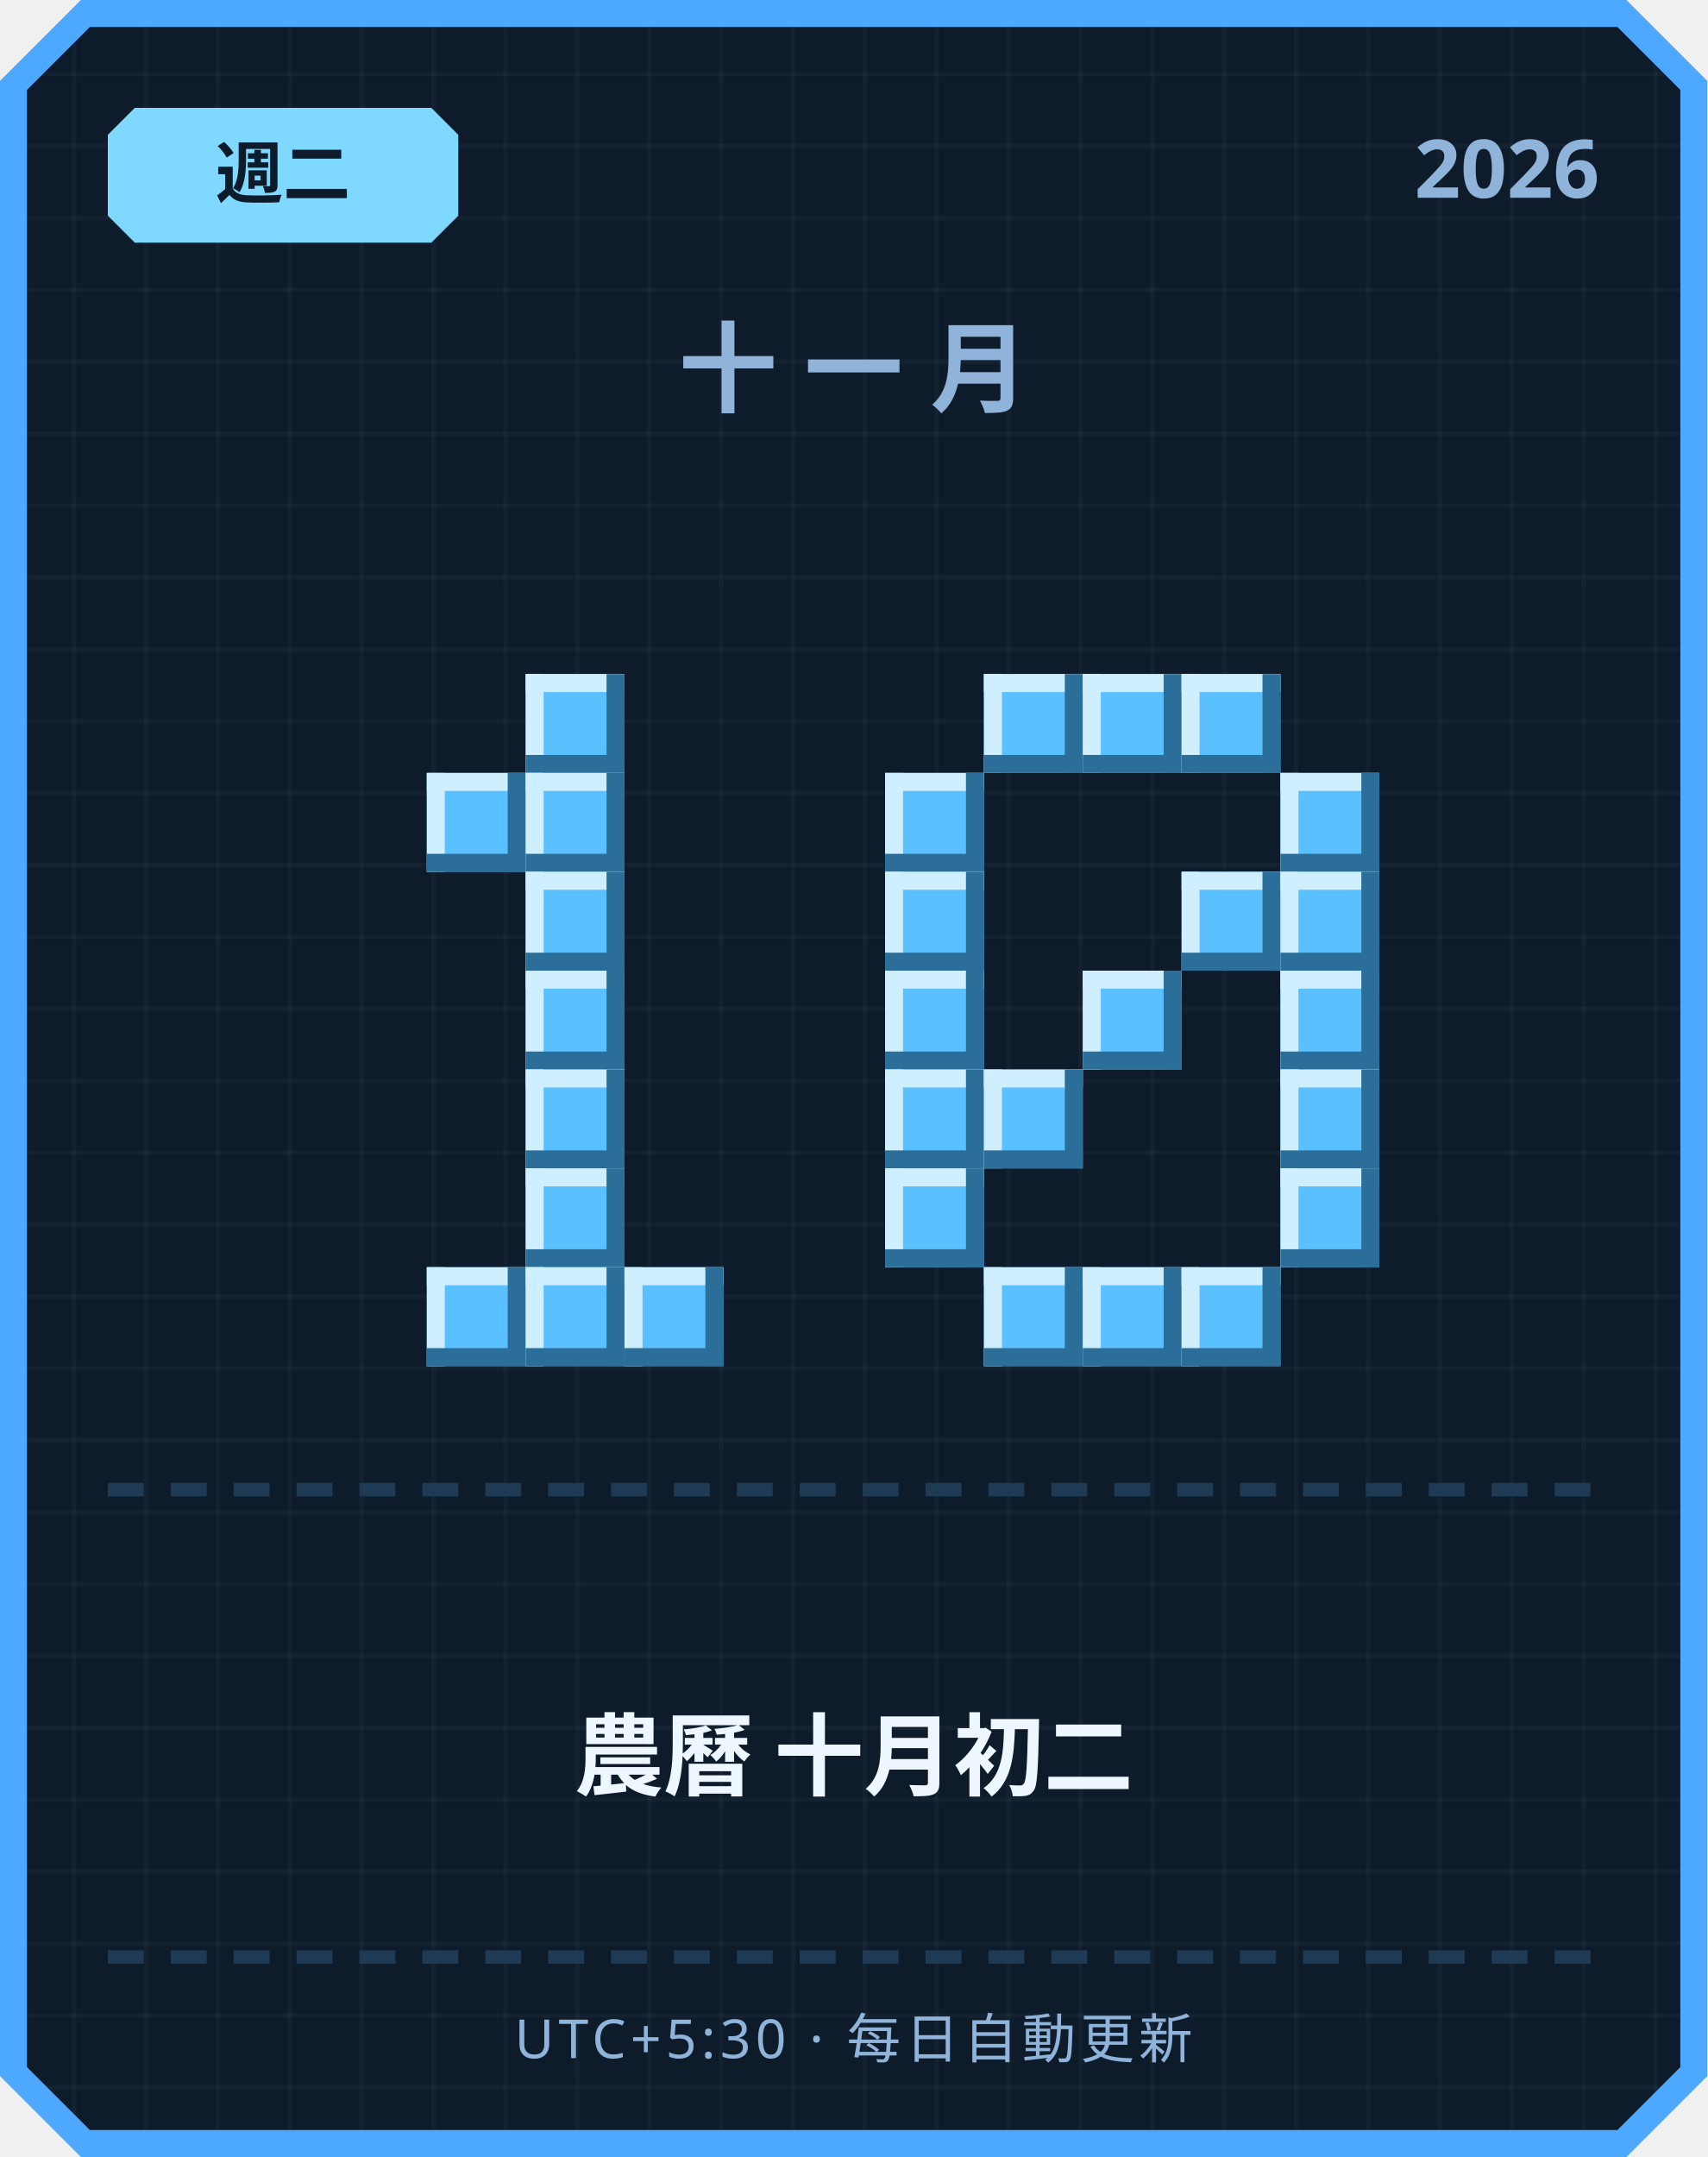
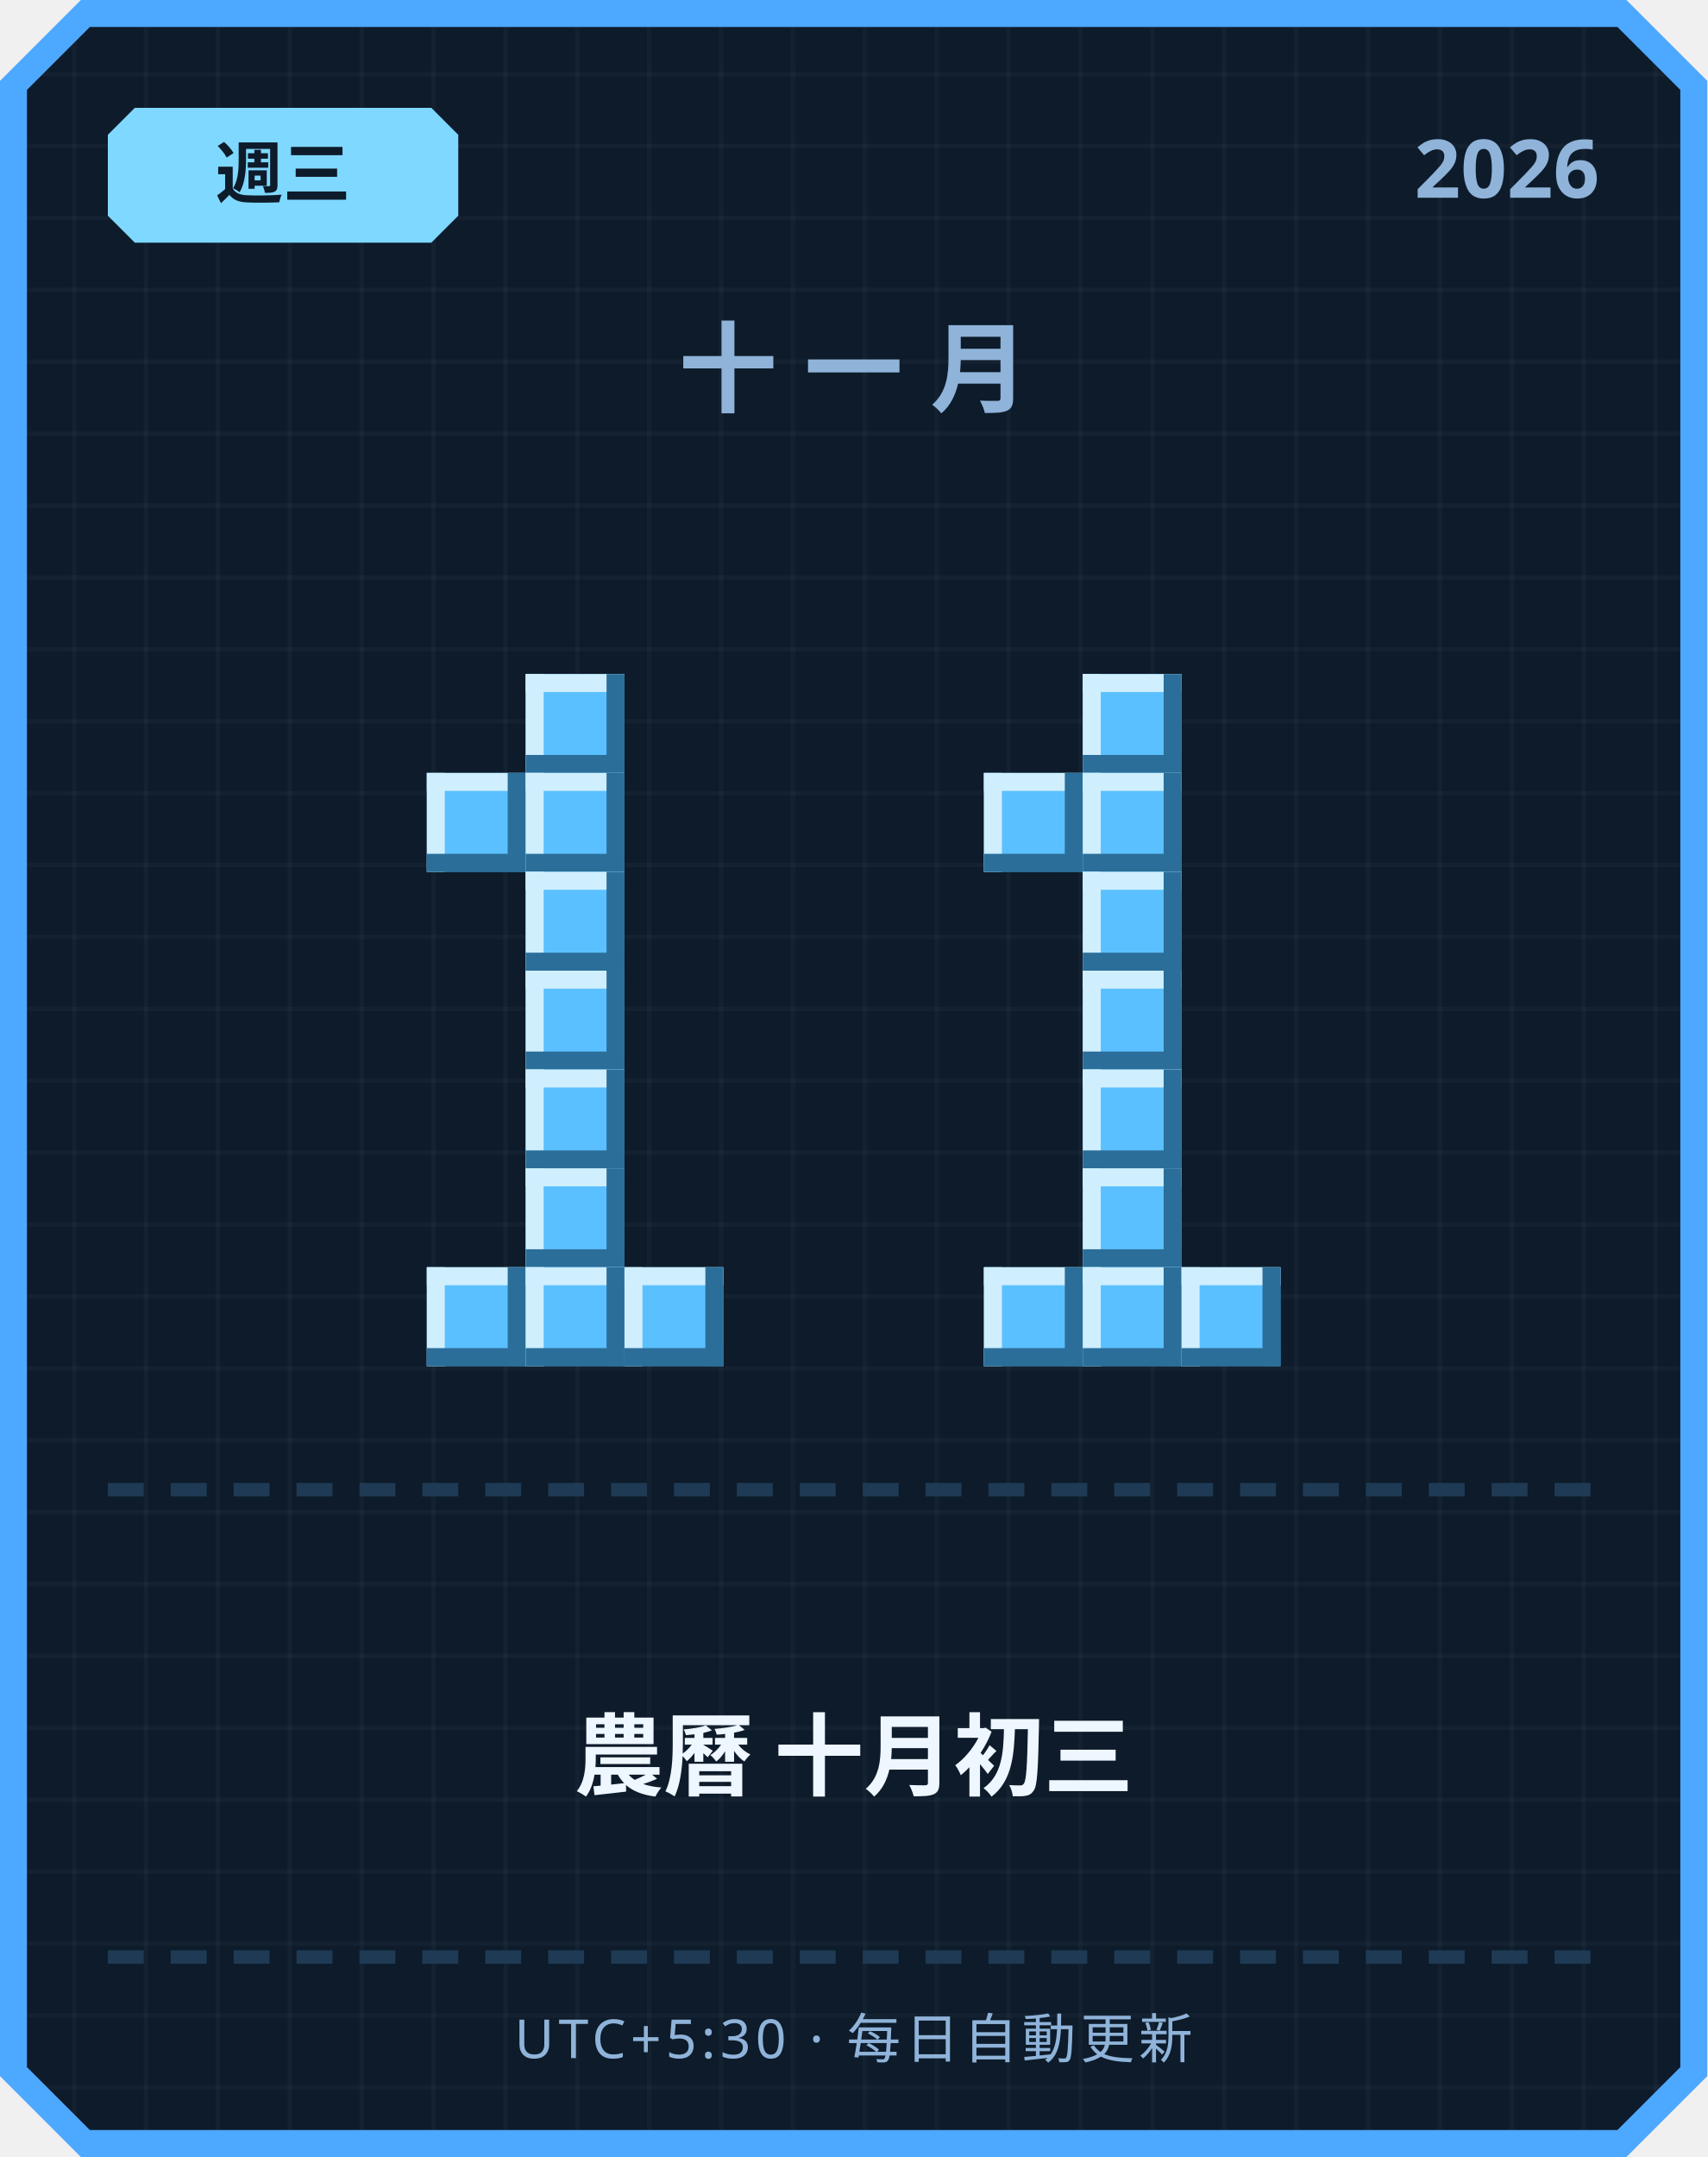
<svg xmlns="http://www.w3.org/2000/svg" width="380" height="480" viewBox="0 0 380 480">
  <defs>
    <pattern id="grid" width="16" height="16" patternUnits="userSpaceOnUse">
      <rect width="16" height="16" fill="#0d1b2a" />
      <rect width="1" height="16" fill="#ffffff" opacity="0.03" />
      <rect width="16" height="1" fill="#ffffff" opacity="0.03" />
    </pattern>
  </defs>
  <path d="M 18,0 L 362,0 L 380,18 L 380,462 L 362,480 L 18,480 L 0,462 L 0,18 Z" fill="#4da8ff" />
  <path d="M 20,6 L 360,6 L 374,20 L 374,460 L 360,474 L 20,474 L 6,460 L 6,20 Z" fill="url(#grid)" />
  <path d="M 30,24 L 96,24 L 102,30 L 102,48 L 96,54 L 30,54 L 24,48 L 24,30 Z" fill="#7fd8ff" />
-   <text x="63" y="44" text-anchor="middle" font-family="'Segoe UI', sans-serif" font-size="15" font-weight="700" fill="#0d1b2a">週二</text>
+   <text x="63" y="44" text-anchor="middle" font-family="'Segoe UI', sans-serif" font-size="15" font-weight="700" fill="#0d1b2a">週三</text>
  <text x="356" y="44" text-anchor="end" font-family="'Segoe UI', sans-serif" font-size="18" font-weight="700" fill="#8fb3d9">2026</text>
  <text x="190" y="90" text-anchor="middle" font-family="'Segoe UI', sans-serif" font-size="22" font-weight="700" letter-spacing="6" fill="#8fb3d9">十一月</text>
  <rect x="117" y="150" width="22" height="22" fill="#5bc0ff" />
  <rect x="117" y="150" width="22" height="4" fill="#cfefff" />
  <rect x="117" y="150" width="4" height="22" fill="#cfefff" />
  <rect x="117" y="168" width="22" height="4" fill="#2b6e99" />
  <rect x="135" y="150" width="4" height="22" fill="#2b6e99" />
  <rect x="95" y="172" width="22" height="22" fill="#5bc0ff" />
  <rect x="95" y="172" width="22" height="4" fill="#cfefff" />
  <rect x="95" y="172" width="4" height="22" fill="#cfefff" />
  <rect x="95" y="190" width="22" height="4" fill="#2b6e99" />
  <rect x="113" y="172" width="4" height="22" fill="#2b6e99" />
  <rect x="117" y="172" width="22" height="22" fill="#5bc0ff" />
  <rect x="117" y="172" width="22" height="4" fill="#cfefff" />
  <rect x="117" y="172" width="4" height="22" fill="#cfefff" />
  <rect x="117" y="190" width="22" height="4" fill="#2b6e99" />
  <rect x="135" y="172" width="4" height="22" fill="#2b6e99" />
  <rect x="117" y="194" width="22" height="22" fill="#5bc0ff" />
  <rect x="117" y="194" width="22" height="4" fill="#cfefff" />
  <rect x="117" y="194" width="4" height="22" fill="#cfefff" />
  <rect x="117" y="212" width="22" height="4" fill="#2b6e99" />
  <rect x="135" y="194" width="4" height="22" fill="#2b6e99" />
  <rect x="117" y="216" width="22" height="22" fill="#5bc0ff" />
  <rect x="117" y="216" width="22" height="4" fill="#cfefff" />
  <rect x="117" y="216" width="4" height="22" fill="#cfefff" />
  <rect x="117" y="234" width="22" height="4" fill="#2b6e99" />
  <rect x="135" y="216" width="4" height="22" fill="#2b6e99" />
  <rect x="117" y="238" width="22" height="22" fill="#5bc0ff" />
  <rect x="117" y="238" width="22" height="4" fill="#cfefff" />
  <rect x="117" y="238" width="4" height="22" fill="#cfefff" />
  <rect x="117" y="256" width="22" height="4" fill="#2b6e99" />
  <rect x="135" y="238" width="4" height="22" fill="#2b6e99" />
  <rect x="117" y="260" width="22" height="22" fill="#5bc0ff" />
  <rect x="117" y="260" width="22" height="4" fill="#cfefff" />
  <rect x="117" y="260" width="4" height="22" fill="#cfefff" />
  <rect x="117" y="278" width="22" height="4" fill="#2b6e99" />
  <rect x="135" y="260" width="4" height="22" fill="#2b6e99" />
  <rect x="95" y="282" width="22" height="22" fill="#5bc0ff" />
  <rect x="95" y="282" width="22" height="4" fill="#cfefff" />
  <rect x="95" y="282" width="4" height="22" fill="#cfefff" />
  <rect x="95" y="300" width="22" height="4" fill="#2b6e99" />
  <rect x="113" y="282" width="4" height="22" fill="#2b6e99" />
  <rect x="117" y="282" width="22" height="22" fill="#5bc0ff" />
  <rect x="117" y="282" width="22" height="4" fill="#cfefff" />
  <rect x="117" y="282" width="4" height="22" fill="#cfefff" />
  <rect x="117" y="300" width="22" height="4" fill="#2b6e99" />
  <rect x="135" y="282" width="4" height="22" fill="#2b6e99" />
  <rect x="139" y="282" width="22" height="22" fill="#5bc0ff" />
  <rect x="139" y="282" width="22" height="4" fill="#cfefff" />
  <rect x="139" y="282" width="4" height="22" fill="#cfefff" />
  <rect x="139" y="300" width="22" height="4" fill="#2b6e99" />
  <rect x="157" y="282" width="4" height="22" fill="#2b6e99" />
-   <rect x="219" y="150" width="22" height="22" fill="#5bc0ff" />
-   <rect x="219" y="150" width="22" height="4" fill="#cfefff" />
-   <rect x="219" y="150" width="4" height="22" fill="#cfefff" />
-   <rect x="219" y="168" width="22" height="4" fill="#2b6e99" />
-   <rect x="237" y="150" width="4" height="22" fill="#2b6e99" />
  <rect x="241" y="150" width="22" height="22" fill="#5bc0ff" />
  <rect x="241" y="150" width="22" height="4" fill="#cfefff" />
  <rect x="241" y="150" width="4" height="22" fill="#cfefff" />
  <rect x="241" y="168" width="22" height="4" fill="#2b6e99" />
  <rect x="259" y="150" width="4" height="22" fill="#2b6e99" />
-   <rect x="263" y="150" width="22" height="22" fill="#5bc0ff" />
-   <rect x="263" y="150" width="22" height="4" fill="#cfefff" />
-   <rect x="263" y="150" width="4" height="22" fill="#cfefff" />
-   <rect x="263" y="168" width="22" height="4" fill="#2b6e99" />
-   <rect x="281" y="150" width="4" height="22" fill="#2b6e99" />
-   <rect x="197" y="172" width="22" height="22" fill="#5bc0ff" />
-   <rect x="197" y="172" width="22" height="4" fill="#cfefff" />
-   <rect x="197" y="172" width="4" height="22" fill="#cfefff" />
-   <rect x="197" y="190" width="22" height="4" fill="#2b6e99" />
-   <rect x="215" y="172" width="4" height="22" fill="#2b6e99" />
-   <rect x="285" y="172" width="22" height="22" fill="#5bc0ff" />
-   <rect x="285" y="172" width="22" height="4" fill="#cfefff" />
-   <rect x="285" y="172" width="4" height="22" fill="#cfefff" />
-   <rect x="285" y="190" width="22" height="4" fill="#2b6e99" />
-   <rect x="303" y="172" width="4" height="22" fill="#2b6e99" />
-   <rect x="197" y="194" width="22" height="22" fill="#5bc0ff" />
-   <rect x="197" y="194" width="22" height="4" fill="#cfefff" />
-   <rect x="197" y="194" width="4" height="22" fill="#cfefff" />
-   <rect x="197" y="212" width="22" height="4" fill="#2b6e99" />
-   <rect x="215" y="194" width="4" height="22" fill="#2b6e99" />
-   <rect x="263" y="194" width="22" height="22" fill="#5bc0ff" />
-   <rect x="263" y="194" width="22" height="4" fill="#cfefff" />
-   <rect x="263" y="194" width="4" height="22" fill="#cfefff" />
-   <rect x="263" y="212" width="22" height="4" fill="#2b6e99" />
-   <rect x="281" y="194" width="4" height="22" fill="#2b6e99" />
-   <rect x="285" y="194" width="22" height="22" fill="#5bc0ff" />
-   <rect x="285" y="194" width="22" height="4" fill="#cfefff" />
-   <rect x="285" y="194" width="4" height="22" fill="#cfefff" />
-   <rect x="285" y="212" width="22" height="4" fill="#2b6e99" />
-   <rect x="303" y="194" width="4" height="22" fill="#2b6e99" />
-   <rect x="197" y="216" width="22" height="22" fill="#5bc0ff" />
-   <rect x="197" y="216" width="22" height="4" fill="#cfefff" />
-   <rect x="197" y="216" width="4" height="22" fill="#cfefff" />
-   <rect x="197" y="234" width="22" height="4" fill="#2b6e99" />
-   <rect x="215" y="216" width="4" height="22" fill="#2b6e99" />
+   <rect x="219" y="172" width="22" height="22" fill="#5bc0ff" />
+   <rect x="219" y="172" width="22" height="4" fill="#cfefff" />
+   <rect x="219" y="172" width="4" height="22" fill="#cfefff" />
+   <rect x="219" y="190" width="22" height="4" fill="#2b6e99" />
+   <rect x="237" y="172" width="4" height="22" fill="#2b6e99" />
+   <rect x="241" y="172" width="22" height="22" fill="#5bc0ff" />
+   <rect x="241" y="172" width="22" height="4" fill="#cfefff" />
+   <rect x="241" y="172" width="4" height="22" fill="#cfefff" />
+   <rect x="241" y="190" width="22" height="4" fill="#2b6e99" />
+   <rect x="259" y="172" width="4" height="22" fill="#2b6e99" />
+   <rect x="241" y="194" width="22" height="22" fill="#5bc0ff" />
+   <rect x="241" y="194" width="22" height="4" fill="#cfefff" />
+   <rect x="241" y="194" width="4" height="22" fill="#cfefff" />
+   <rect x="241" y="212" width="22" height="4" fill="#2b6e99" />
+   <rect x="259" y="194" width="4" height="22" fill="#2b6e99" />
  <rect x="241" y="216" width="22" height="22" fill="#5bc0ff" />
  <rect x="241" y="216" width="22" height="4" fill="#cfefff" />
  <rect x="241" y="216" width="4" height="22" fill="#cfefff" />
  <rect x="241" y="234" width="22" height="4" fill="#2b6e99" />
  <rect x="259" y="216" width="4" height="22" fill="#2b6e99" />
-   <rect x="285" y="216" width="22" height="22" fill="#5bc0ff" />
-   <rect x="285" y="216" width="22" height="4" fill="#cfefff" />
-   <rect x="285" y="216" width="4" height="22" fill="#cfefff" />
-   <rect x="285" y="234" width="22" height="4" fill="#2b6e99" />
-   <rect x="303" y="216" width="4" height="22" fill="#2b6e99" />
-   <rect x="197" y="238" width="22" height="22" fill="#5bc0ff" />
-   <rect x="197" y="238" width="22" height="4" fill="#cfefff" />
-   <rect x="197" y="238" width="4" height="22" fill="#cfefff" />
-   <rect x="197" y="256" width="22" height="4" fill="#2b6e99" />
-   <rect x="215" y="238" width="4" height="22" fill="#2b6e99" />
-   <rect x="219" y="238" width="22" height="22" fill="#5bc0ff" />
-   <rect x="219" y="238" width="22" height="4" fill="#cfefff" />
-   <rect x="219" y="238" width="4" height="22" fill="#cfefff" />
-   <rect x="219" y="256" width="22" height="4" fill="#2b6e99" />
-   <rect x="237" y="238" width="4" height="22" fill="#2b6e99" />
-   <rect x="285" y="238" width="22" height="22" fill="#5bc0ff" />
-   <rect x="285" y="238" width="22" height="4" fill="#cfefff" />
-   <rect x="285" y="238" width="4" height="22" fill="#cfefff" />
-   <rect x="285" y="256" width="22" height="4" fill="#2b6e99" />
-   <rect x="303" y="238" width="4" height="22" fill="#2b6e99" />
-   <rect x="197" y="260" width="22" height="22" fill="#5bc0ff" />
-   <rect x="197" y="260" width="22" height="4" fill="#cfefff" />
-   <rect x="197" y="260" width="4" height="22" fill="#cfefff" />
-   <rect x="197" y="278" width="22" height="4" fill="#2b6e99" />
-   <rect x="215" y="260" width="4" height="22" fill="#2b6e99" />
-   <rect x="285" y="260" width="22" height="22" fill="#5bc0ff" />
-   <rect x="285" y="260" width="22" height="4" fill="#cfefff" />
-   <rect x="285" y="260" width="4" height="22" fill="#cfefff" />
-   <rect x="285" y="278" width="22" height="4" fill="#2b6e99" />
-   <rect x="303" y="260" width="4" height="22" fill="#2b6e99" />
+   <rect x="241" y="238" width="22" height="22" fill="#5bc0ff" />
+   <rect x="241" y="238" width="22" height="4" fill="#cfefff" />
+   <rect x="241" y="238" width="4" height="22" fill="#cfefff" />
+   <rect x="241" y="256" width="22" height="4" fill="#2b6e99" />
+   <rect x="259" y="238" width="4" height="22" fill="#2b6e99" />
+   <rect x="241" y="260" width="22" height="22" fill="#5bc0ff" />
+   <rect x="241" y="260" width="22" height="4" fill="#cfefff" />
+   <rect x="241" y="260" width="4" height="22" fill="#cfefff" />
+   <rect x="241" y="278" width="22" height="4" fill="#2b6e99" />
+   <rect x="259" y="260" width="4" height="22" fill="#2b6e99" />
  <rect x="219" y="282" width="22" height="22" fill="#5bc0ff" />
  <rect x="219" y="282" width="22" height="4" fill="#cfefff" />
  <rect x="219" y="282" width="4" height="22" fill="#cfefff" />
  <rect x="219" y="300" width="22" height="4" fill="#2b6e99" />
  <rect x="237" y="282" width="4" height="22" fill="#2b6e99" />
  <rect x="241" y="282" width="22" height="22" fill="#5bc0ff" />
  <rect x="241" y="282" width="22" height="4" fill="#cfefff" />
  <rect x="241" y="282" width="4" height="22" fill="#cfefff" />
  <rect x="241" y="300" width="22" height="4" fill="#2b6e99" />
  <rect x="259" y="282" width="4" height="22" fill="#2b6e99" />
  <rect x="263" y="282" width="22" height="22" fill="#5bc0ff" />
  <rect x="263" y="282" width="22" height="4" fill="#cfefff" />
  <rect x="263" y="282" width="4" height="22" fill="#cfefff" />
  <rect x="263" y="300" width="22" height="4" fill="#2b6e99" />
  <rect x="281" y="282" width="4" height="22" fill="#2b6e99" />
  <rect x="24" y="330" width="8" height="3" fill="#1e3a54" />
  <rect x="38" y="330" width="8" height="3" fill="#1e3a54" />
  <rect x="52" y="330" width="8" height="3" fill="#1e3a54" />
  <rect x="66" y="330" width="8" height="3" fill="#1e3a54" />
  <rect x="80" y="330" width="8" height="3" fill="#1e3a54" />
  <rect x="94" y="330" width="8" height="3" fill="#1e3a54" />
  <rect x="108" y="330" width="8" height="3" fill="#1e3a54" />
  <rect x="122" y="330" width="8" height="3" fill="#1e3a54" />
  <rect x="136" y="330" width="8" height="3" fill="#1e3a54" />
  <rect x="150" y="330" width="8" height="3" fill="#1e3a54" />
  <rect x="164" y="330" width="8" height="3" fill="#1e3a54" />
  <rect x="178" y="330" width="8" height="3" fill="#1e3a54" />
  <rect x="192" y="330" width="8" height="3" fill="#1e3a54" />
  <rect x="206" y="330" width="8" height="3" fill="#1e3a54" />
  <rect x="220" y="330" width="8" height="3" fill="#1e3a54" />
  <rect x="234" y="330" width="8" height="3" fill="#1e3a54" />
  <rect x="248" y="330" width="8" height="3" fill="#1e3a54" />
  <rect x="262" y="330" width="8" height="3" fill="#1e3a54" />
  <rect x="276" y="330" width="8" height="3" fill="#1e3a54" />
  <rect x="290" y="330" width="8" height="3" fill="#1e3a54" />
  <rect x="304" y="330" width="8" height="3" fill="#1e3a54" />
  <rect x="318" y="330" width="8" height="3" fill="#1e3a54" />
  <rect x="332" y="330" width="8" height="3" fill="#1e3a54" />
  <rect x="346" y="330" width="8" height="3" fill="#1e3a54" />
-   <text x="190" y="398" text-anchor="middle" font-family="'Segoe UI', 'Microsoft JhengHei', sans-serif" font-size="20" font-weight="700" fill="#eef6ff">農曆 十月初二</text>
+   <text x="190" y="398" text-anchor="middle" font-family="'Segoe UI', 'Microsoft JhengHei', sans-serif" font-size="20" font-weight="700" fill="#eef6ff">農曆 十月初三</text>
  <rect x="24" y="434" width="8" height="3" fill="#1e3a54" />
  <rect x="38" y="434" width="8" height="3" fill="#1e3a54" />
  <rect x="52" y="434" width="8" height="3" fill="#1e3a54" />
  <rect x="66" y="434" width="8" height="3" fill="#1e3a54" />
  <rect x="80" y="434" width="8" height="3" fill="#1e3a54" />
  <rect x="94" y="434" width="8" height="3" fill="#1e3a54" />
  <rect x="108" y="434" width="8" height="3" fill="#1e3a54" />
  <rect x="122" y="434" width="8" height="3" fill="#1e3a54" />
  <rect x="136" y="434" width="8" height="3" fill="#1e3a54" />
  <rect x="150" y="434" width="8" height="3" fill="#1e3a54" />
  <rect x="164" y="434" width="8" height="3" fill="#1e3a54" />
  <rect x="178" y="434" width="8" height="3" fill="#1e3a54" />
  <rect x="192" y="434" width="8" height="3" fill="#1e3a54" />
  <rect x="206" y="434" width="8" height="3" fill="#1e3a54" />
  <rect x="220" y="434" width="8" height="3" fill="#1e3a54" />
  <rect x="234" y="434" width="8" height="3" fill="#1e3a54" />
  <rect x="248" y="434" width="8" height="3" fill="#1e3a54" />
  <rect x="262" y="434" width="8" height="3" fill="#1e3a54" />
  <rect x="276" y="434" width="8" height="3" fill="#1e3a54" />
  <rect x="290" y="434" width="8" height="3" fill="#1e3a54" />
  <rect x="304" y="434" width="8" height="3" fill="#1e3a54" />
  <rect x="318" y="434" width="8" height="3" fill="#1e3a54" />
  <rect x="332" y="434" width="8" height="3" fill="#1e3a54" />
  <rect x="346" y="434" width="8" height="3" fill="#1e3a54" />
  <text x="190" y="458" text-anchor="middle" font-family="'Segoe UI', sans-serif" font-size="12" letter-spacing="1" fill="#8fb3d9">UTC+5:30 · 每日自動更新</text>
</svg>
